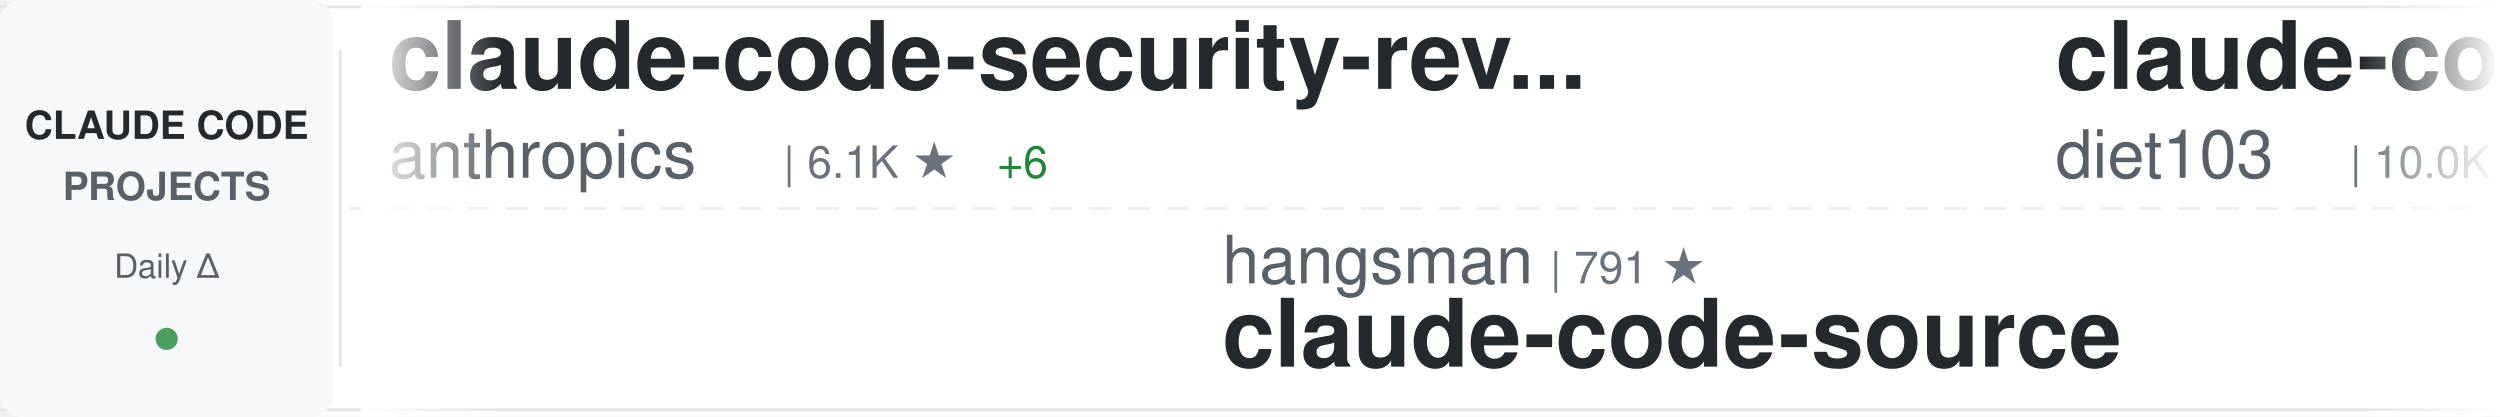
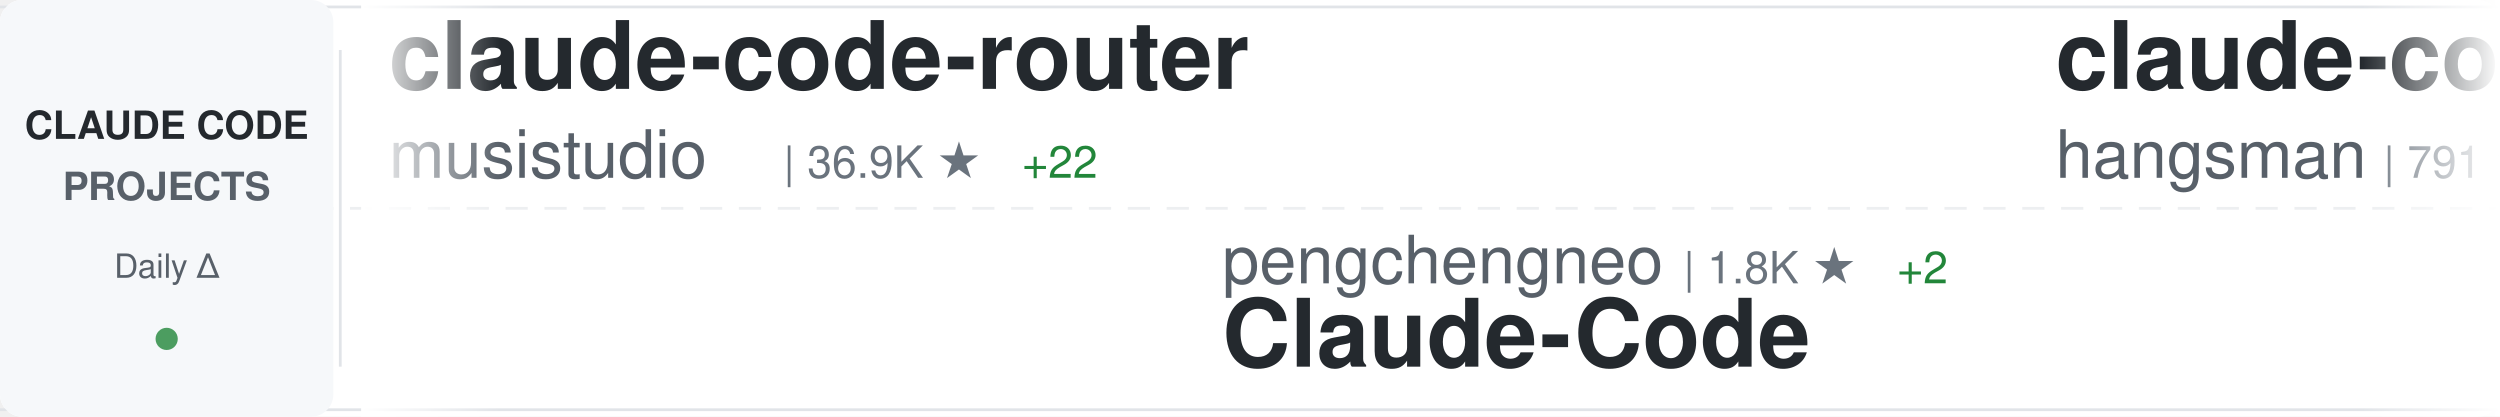
<svg xmlns="http://www.w3.org/2000/svg" width="900" height="150">
  <defs>
    <linearGradient id="awesomeLeftFade" x1="0%" y1="0%" x2="100%" y2="0%">
      <stop offset="0%" style="stop-color:#ffffff;stop-opacity:1" />
      <stop offset="100%" style="stop-color:#ffffff;stop-opacity:0" />
    </linearGradient>
    <linearGradient id="awesomeRightFade" x1="0%" y1="0%" x2="100%" y2="0%">
      <stop offset="0%" style="stop-color:#ffffff;stop-opacity:0" />
      <stop offset="100%" style="stop-color:#ffffff;stop-opacity:1" />
    </linearGradient>
  </defs>
  <rect width="900" height="150" fill="#ffffff" rx="8" />
  <rect x="0" y="2" width="900" height="1" fill="#e1e4e8" />
  <rect x="0" y="147" width="900" height="1" fill="#e1e4e8" />
  <line x1="0" y1="75" x2="900" y2="75" stroke="#e1e4e8" stroke-width="1" stroke-dasharray="8 6" opacity="0.6" />
  <rect x="0" y="0" width="120" height="150" fill="#f6f8fa" rx="8" />
  <text x="60" y="50" font-family="-apple-system, BlinkMacSystemFont, 'Segoe UI', Helvetica, Arial, sans-serif" font-size="14" font-weight="600" fill="#24292e" text-anchor="middle">CLAUDE CODE</text>
  <text x="60" y="72" font-family="-apple-system, BlinkMacSystemFont, 'Segoe UI', Helvetica, Arial, sans-serif" font-size="14" font-weight="600" fill="#586069" text-anchor="middle">PROJECTS</text>
  <text x="60" y="100" font-family="-apple-system, BlinkMacSystemFont, 'Segoe UI', Helvetica, Arial, sans-serif" font-size="12" font-weight="500" fill="#586069" text-anchor="middle">Daily Δ</text>
  <circle cx="60" cy="122" r="4" fill="#22863a" opacity="0.8" />
  <rect x="122" y="18" width="1" height="114" fill="#e1e4e8" />
  <clipPath id="awesomeTickerClip">
    <rect x="130" y="0" width="770" height="150" />
  </clipPath>
  <g clip-path="url(#awesomeTickerClip)">
    <g id="awesomeTickerItems">
      <animateTransform attributeName="transform" attributeType="XML" type="translate" from="0 0" to="-3000 0" dur="54s" repeatCount="indefinite" />
      <g transform="translate(0, 0)">
-         <text x="140" y="32" font-family="-apple-system, BlinkMacSystemFont, 'Segoe UI', Helvetica, Arial, sans-serif" font-size="34" font-weight="600" fill="#24292e">claude-code-security-rev...</text>
-         <text x="140" y="64" font-family="-apple-system, BlinkMacSystemFont, 'Segoe UI', Helvetica, Arial, sans-serif" font-size="24" font-weight="400" fill="#586069">anthropics</text>
-         <text x="282" y="64" font-family="-apple-system, BlinkMacSystemFont, 'Segoe UI', Helvetica, Arial, sans-serif" font-size="16" font-weight="500" fill="#6a737d">| 6.1K ★</text>
-         <text x="359" y="64" font-family="-apple-system, BlinkMacSystemFont, 'Segoe UI', Helvetica, Arial, sans-serif" font-size="16" font-weight="500" fill="#22863a"> +6</text>
+         <text x="140" y="32" font-family="-apple-system, BlinkMacSystemFont, 'Segoe UI', Helvetica, Arial, sans-serif" font-size="34" font-weight="600" fill="#24292e">claude-code-router</text>
+         <text x="140" y="64" font-family="-apple-system, BlinkMacSystemFont, 'Segoe UI', Helvetica, Arial, sans-serif" font-size="24" font-weight="400" fill="#586069">musistudio</text>
+         <text x="282" y="64" font-family="-apple-system, BlinkMacSystemFont, 'Segoe UI', Helvetica, Arial, sans-serif" font-size="16" font-weight="500" fill="#6a737d">| 36.9K ★</text>
+         <text x="368" y="64" font-family="-apple-system, BlinkMacSystemFont, 'Segoe UI', Helvetica, Arial, sans-serif" font-size="16" font-weight="500" fill="#22863a"> +22</text>
      </g>
      <g transform="translate(300, 0)">
-         <text x="140" y="102" font-family="-apple-system, BlinkMacSystemFont, 'Segoe UI', Helvetica, Arial, sans-serif" font-size="24" font-weight="400" fill="#586069">hangsman</text>
-         <text x="258" y="102" font-family="-apple-system, BlinkMacSystemFont, 'Segoe UI', Helvetica, Arial, sans-serif" font-size="16" font-weight="500" fill="#6a737d">| 791 ★</text>
-         <text x="140" y="132" font-family="-apple-system, BlinkMacSystemFont, 'Segoe UI', Helvetica, Arial, sans-serif" font-size="34" font-weight="600" fill="#24292e">claude-code-source</text>
+         <text x="140" y="102" font-family="-apple-system, BlinkMacSystemFont, 'Segoe UI', Helvetica, Arial, sans-serif" font-size="24" font-weight="400" fill="#586069">pengchengneo</text>
+         <text x="306" y="102" font-family="-apple-system, BlinkMacSystemFont, 'Segoe UI', Helvetica, Arial, sans-serif" font-size="16" font-weight="500" fill="#6a737d">| 1.8K ★</text>
+         <text x="383" y="102" font-family="-apple-system, BlinkMacSystemFont, 'Segoe UI', Helvetica, Arial, sans-serif" font-size="16" font-weight="500" fill="#22863a"> +2</text>
+         <text x="140" y="132" font-family="-apple-system, BlinkMacSystemFont, 'Segoe UI', Helvetica, Arial, sans-serif" font-size="34" font-weight="600" fill="#24292e">Claude-Code</text>
      </g>
      <g transform="translate(600, 0)">
-         <text x="140" y="32" font-family="-apple-system, BlinkMacSystemFont, 'Segoe UI', Helvetica, Arial, sans-serif" font-size="34" font-weight="600" fill="#24292e">claude-code-infrastructu...</text>
-         <text x="140" y="64" font-family="-apple-system, BlinkMacSystemFont, 'Segoe UI', Helvetica, Arial, sans-serif" font-size="24" font-weight="400" fill="#586069">diet103</text>
-         <text x="246" y="64" font-family="-apple-system, BlinkMacSystemFont, 'Segoe UI', Helvetica, Arial, sans-serif" font-size="16" font-weight="500" fill="#6a737d">| 10.0K ★</text>
+         <text x="140" y="32" font-family="-apple-system, BlinkMacSystemFont, 'Segoe UI', Helvetica, Arial, sans-serif" font-size="34" font-weight="600" fill="#24292e">claude-code-source</text>
+         <text x="140" y="64" font-family="-apple-system, BlinkMacSystemFont, 'Segoe UI', Helvetica, Arial, sans-serif" font-size="24" font-weight="400" fill="#586069">hangsman</text>
+         <text x="258" y="64" font-family="-apple-system, BlinkMacSystemFont, 'Segoe UI', Helvetica, Arial, sans-serif" font-size="16" font-weight="500" fill="#6a737d">| 791 ★</text>
      </g>
      <g transform="translate(900, 0)">
-         <text x="140" y="102" font-family="-apple-system, BlinkMacSystemFont, 'Segoe UI', Helvetica, Arial, sans-serif" font-size="24" font-weight="400" fill="#586069">ding113</text>
-         <text x="246" y="102" font-family="-apple-system, BlinkMacSystemFont, 'Segoe UI', Helvetica, Arial, sans-serif" font-size="16" font-weight="500" fill="#6a737d">| 3.3K ★</text>
-         <text x="140" y="132" font-family="-apple-system, BlinkMacSystemFont, 'Segoe UI', Helvetica, Arial, sans-serif" font-size="34" font-weight="600" fill="#24292e">claude-code-hub</text>
+         <text x="140" y="102" font-family="-apple-system, BlinkMacSystemFont, 'Segoe UI', Helvetica, Arial, sans-serif" font-size="24" font-weight="400" fill="#586069">Windy3f3f3f3f</text>
+         <text x="318" y="102" font-family="-apple-system, BlinkMacSystemFont, 'Segoe UI', Helvetica, Arial, sans-serif" font-size="16" font-weight="500" fill="#6a737d">| 3.5K ★</text>
+         <text x="395" y="102" font-family="-apple-system, BlinkMacSystemFont, 'Segoe UI', Helvetica, Arial, sans-serif" font-size="16" font-weight="500" fill="#22863a"> +10</text>
+         <text x="140" y="132" font-family="-apple-system, BlinkMacSystemFont, 'Segoe UI', Helvetica, Arial, sans-serif" font-size="34" font-weight="600" fill="#24292e">how-claude-code-works</text>
      </g>
      <g transform="translate(1200, 0)">
-         <text x="140" y="32" font-family="-apple-system, BlinkMacSystemFont, 'Segoe UI', Helvetica, Arial, sans-serif" font-size="34" font-weight="600" fill="#24292e">Claude-Code-Usage-Monito...</text>
-         <text x="140" y="64" font-family="-apple-system, BlinkMacSystemFont, 'Segoe UI', Helvetica, Arial, sans-serif" font-size="24" font-weight="400" fill="#586069">Maciek-roboblog</text>
-         <text x="342" y="64" font-family="-apple-system, BlinkMacSystemFont, 'Segoe UI', Helvetica, Arial, sans-serif" font-size="16" font-weight="500" fill="#6a737d">| 8.7K ★</text>
-         <text x="419" y="64" font-family="-apple-system, BlinkMacSystemFont, 'Segoe UI', Helvetica, Arial, sans-serif" font-size="16" font-weight="500" fill="#22863a"> +1</text>
+         <text x="140" y="32" font-family="-apple-system, BlinkMacSystemFont, 'Segoe UI', Helvetica, Arial, sans-serif" font-size="34" font-weight="600" fill="#24292e">collection-claude-code-s...</text>
+         <text x="140" y="64" font-family="-apple-system, BlinkMacSystemFont, 'Segoe UI', Helvetica, Arial, sans-serif" font-size="24" font-weight="400" fill="#586069">chauncygu</text>
+         <text x="270" y="64" font-family="-apple-system, BlinkMacSystemFont, 'Segoe UI', Helvetica, Arial, sans-serif" font-size="16" font-weight="500" fill="#6a737d">| 2.8K ★</text>
+         <text x="347" y="64" font-family="-apple-system, BlinkMacSystemFont, 'Segoe UI', Helvetica, Arial, sans-serif" font-size="16" font-weight="500" fill="#22863a"> +1</text>
      </g>
      <g transform="translate(1500, 0)">
-         <text x="140" y="102" font-family="-apple-system, BlinkMacSystemFont, 'Segoe UI', Helvetica, Arial, sans-serif" font-size="24" font-weight="400" fill="#586069">Donchitos</text>
-         <text x="270" y="102" font-family="-apple-system, BlinkMacSystemFont, 'Segoe UI', Helvetica, Arial, sans-serif" font-size="16" font-weight="500" fill="#6a737d">| 24.6K ★</text>
-         <text x="356" y="102" font-family="-apple-system, BlinkMacSystemFont, 'Segoe UI', Helvetica, Arial, sans-serif" font-size="16" font-weight="500" fill="#22863a"> +12</text>
-         <text x="140" y="132" font-family="-apple-system, BlinkMacSystemFont, 'Segoe UI', Helvetica, Arial, sans-serif" font-size="34" font-weight="600" fill="#24292e">Claude-Code-Game-Studios</text>
+         <text x="140" y="102" font-family="-apple-system, BlinkMacSystemFont, 'Segoe UI', Helvetica, Arial, sans-serif" font-size="24" font-weight="400" fill="#586069">1rgs</text>
+         <text x="210" y="102" font-family="-apple-system, BlinkMacSystemFont, 'Segoe UI', Helvetica, Arial, sans-serif" font-size="16" font-weight="500" fill="#6a737d">| 3.7K ★</text>
+         <text x="140" y="132" font-family="-apple-system, BlinkMacSystemFont, 'Segoe UI', Helvetica, Arial, sans-serif" font-size="34" font-weight="600" fill="#24292e">claude-code-proxy</text>
      </g>
      <g transform="translate(1800, 0)">
-         <text x="140" y="32" font-family="-apple-system, BlinkMacSystemFont, 'Segoe UI', Helvetica, Arial, sans-serif" font-size="34" font-weight="600" fill="#24292e">ClaudeCodeAgents</text>
-         <text x="140" y="64" font-family="-apple-system, BlinkMacSystemFont, 'Segoe UI', Helvetica, Arial, sans-serif" font-size="24" font-weight="400" fill="#586069">darcyegb</text>
-         <text x="258" y="64" font-family="-apple-system, BlinkMacSystemFont, 'Segoe UI', Helvetica, Arial, sans-serif" font-size="16" font-weight="500" fill="#6a737d">| 760 ★</text>
+         <text x="140" y="32" font-family="-apple-system, BlinkMacSystemFont, 'Segoe UI', Helvetica, Arial, sans-serif" font-size="34" font-weight="600" fill="#24292e">claude-code-source</text>
+         <text x="140" y="64" font-family="-apple-system, BlinkMacSystemFont, 'Segoe UI', Helvetica, Arial, sans-serif" font-size="24" font-weight="400" fill="#586069">JrCx7scC</text>
+         <text x="258" y="64" font-family="-apple-system, BlinkMacSystemFont, 'Segoe UI', Helvetica, Arial, sans-serif" font-size="16" font-weight="500" fill="#6a737d">| 375 ★</text>
      </g>
      <g transform="translate(2100, 0)">
-         <text x="140" y="102" font-family="-apple-system, BlinkMacSystemFont, 'Segoe UI', Helvetica, Arial, sans-serif" font-size="24" font-weight="400" fill="#586069">fuergaosi233</text>
-         <text x="306" y="102" font-family="-apple-system, BlinkMacSystemFont, 'Segoe UI', Helvetica, Arial, sans-serif" font-size="16" font-weight="500" fill="#6a737d">| 2.8K ★</text>
-         <text x="140" y="132" font-family="-apple-system, BlinkMacSystemFont, 'Segoe UI', Helvetica, Arial, sans-serif" font-size="34" font-weight="600" fill="#24292e">claude-code-proxy</text>
+         <text x="140" y="102" font-family="-apple-system, BlinkMacSystemFont, 'Segoe UI', Helvetica, Arial, sans-serif" font-size="24" font-weight="400" fill="#586069">RichardAtCT</text>
+         <text x="294" y="102" font-family="-apple-system, BlinkMacSystemFont, 'Segoe UI', Helvetica, Arial, sans-serif" font-size="16" font-weight="500" fill="#6a737d">| 2.8K ★</text>
+         <text x="371" y="102" font-family="-apple-system, BlinkMacSystemFont, 'Segoe UI', Helvetica, Arial, sans-serif" font-size="16" font-weight="500" fill="#22863a"> +2</text>
+         <text x="140" y="132" font-family="-apple-system, BlinkMacSystemFont, 'Segoe UI', Helvetica, Arial, sans-serif" font-size="34" font-weight="600" fill="#24292e">claude-code-telegram</text>
      </g>
      <g transform="translate(2400, 0)">
-         <text x="140" y="32" font-family="-apple-system, BlinkMacSystemFont, 'Segoe UI', Helvetica, Arial, sans-serif" font-size="34" font-weight="600" fill="#24292e">sc-claude-code-files</text>
-         <text x="140" y="64" font-family="-apple-system, BlinkMacSystemFont, 'Segoe UI', Helvetica, Arial, sans-serif" font-size="24" font-weight="400" fill="#586069">https-deeplearning-ai</text>
-         <text x="414" y="64" font-family="-apple-system, BlinkMacSystemFont, 'Segoe UI', Helvetica, Arial, sans-serif" font-size="16" font-weight="500" fill="#6a737d">| 545 ★</text>
-         <text x="482" y="64" font-family="-apple-system, BlinkMacSystemFont, 'Segoe UI', Helvetica, Arial, sans-serif" font-size="16" font-weight="500" fill="#22863a"> +1</text>
+         <text x="140" y="32" font-family="-apple-system, BlinkMacSystemFont, 'Segoe UI', Helvetica, Arial, sans-serif" font-size="34" font-weight="600" fill="#24292e">claude-code-rust</text>
+         <text x="140" y="64" font-family="-apple-system, BlinkMacSystemFont, 'Segoe UI', Helvetica, Arial, sans-serif" font-size="24" font-weight="400" fill="#586069">lorryjovens-hub</text>
+         <text x="342" y="64" font-family="-apple-system, BlinkMacSystemFont, 'Segoe UI', Helvetica, Arial, sans-serif" font-size="16" font-weight="500" fill="#6a737d">| 1.7K ★</text>
+         <text x="419" y="64" font-family="-apple-system, BlinkMacSystemFont, 'Segoe UI', Helvetica, Arial, sans-serif" font-size="16" font-weight="500" fill="#cb2431"> -2</text>
      </g>
      <g transform="translate(2700, 0)">
-         <text x="140" y="102" font-family="-apple-system, BlinkMacSystemFont, 'Segoe UI', Helvetica, Arial, sans-serif" font-size="24" font-weight="400" fill="#586069">Piebald-AI</text>
-         <text x="282" y="102" font-family="-apple-system, BlinkMacSystemFont, 'Segoe UI', Helvetica, Arial, sans-serif" font-size="16" font-weight="500" fill="#6a737d">| 12.5K ★</text>
-         <text x="368" y="102" font-family="-apple-system, BlinkMacSystemFont, 'Segoe UI', Helvetica, Arial, sans-serif" font-size="16" font-weight="500" fill="#22863a"> +4</text>
-         <text x="140" y="132" font-family="-apple-system, BlinkMacSystemFont, 'Segoe UI', Helvetica, Arial, sans-serif" font-size="34" font-weight="600" fill="#24292e">claude-code-system-promp...</text>
+         <text x="140" y="102" font-family="-apple-system, BlinkMacSystemFont, 'Segoe UI', Helvetica, Arial, sans-serif" font-size="24" font-weight="400" fill="#586069">davila7</text>
+         <text x="246" y="102" font-family="-apple-system, BlinkMacSystemFont, 'Segoe UI', Helvetica, Arial, sans-serif" font-size="16" font-weight="500" fill="#6a737d">| 30.4K ★</text>
+         <text x="332" y="102" font-family="-apple-system, BlinkMacSystemFont, 'Segoe UI', Helvetica, Arial, sans-serif" font-size="16" font-weight="500" fill="#22863a"> +6</text>
+         <text x="140" y="132" font-family="-apple-system, BlinkMacSystemFont, 'Segoe UI', Helvetica, Arial, sans-serif" font-size="34" font-weight="600" fill="#24292e">claude-code-templates</text>
      </g>
      <g transform="translate(3000, 0)">
-         <text x="140" y="32" font-family="-apple-system, BlinkMacSystemFont, 'Segoe UI', Helvetica, Arial, sans-serif" font-size="34" font-weight="600" fill="#24292e">claude-code-security-rev...</text>
-         <text x="140" y="64" font-family="-apple-system, BlinkMacSystemFont, 'Segoe UI', Helvetica, Arial, sans-serif" font-size="24" font-weight="400" fill="#586069">anthropics</text>
-         <text x="282" y="64" font-family="-apple-system, BlinkMacSystemFont, 'Segoe UI', Helvetica, Arial, sans-serif" font-size="16" font-weight="500" fill="#6a737d">| 6.1K ★</text>
-         <text x="359" y="64" font-family="-apple-system, BlinkMacSystemFont, 'Segoe UI', Helvetica, Arial, sans-serif" font-size="16" font-weight="500" fill="#22863a"> +6</text>
+         <text x="140" y="32" font-family="-apple-system, BlinkMacSystemFont, 'Segoe UI', Helvetica, Arial, sans-serif" font-size="34" font-weight="600" fill="#24292e">claude-code-router</text>
+         <text x="140" y="64" font-family="-apple-system, BlinkMacSystemFont, 'Segoe UI', Helvetica, Arial, sans-serif" font-size="24" font-weight="400" fill="#586069">musistudio</text>
+         <text x="282" y="64" font-family="-apple-system, BlinkMacSystemFont, 'Segoe UI', Helvetica, Arial, sans-serif" font-size="16" font-weight="500" fill="#6a737d">| 36.9K ★</text>
+         <text x="368" y="64" font-family="-apple-system, BlinkMacSystemFont, 'Segoe UI', Helvetica, Arial, sans-serif" font-size="16" font-weight="500" fill="#22863a"> +22</text>
      </g>
      <g transform="translate(3300, 0)">
-         <text x="140" y="102" font-family="-apple-system, BlinkMacSystemFont, 'Segoe UI', Helvetica, Arial, sans-serif" font-size="24" font-weight="400" fill="#586069">hangsman</text>
-         <text x="258" y="102" font-family="-apple-system, BlinkMacSystemFont, 'Segoe UI', Helvetica, Arial, sans-serif" font-size="16" font-weight="500" fill="#6a737d">| 791 ★</text>
-         <text x="140" y="132" font-family="-apple-system, BlinkMacSystemFont, 'Segoe UI', Helvetica, Arial, sans-serif" font-size="34" font-weight="600" fill="#24292e">claude-code-source</text>
+         <text x="140" y="102" font-family="-apple-system, BlinkMacSystemFont, 'Segoe UI', Helvetica, Arial, sans-serif" font-size="24" font-weight="400" fill="#586069">pengchengneo</text>
+         <text x="306" y="102" font-family="-apple-system, BlinkMacSystemFont, 'Segoe UI', Helvetica, Arial, sans-serif" font-size="16" font-weight="500" fill="#6a737d">| 1.8K ★</text>
+         <text x="383" y="102" font-family="-apple-system, BlinkMacSystemFont, 'Segoe UI', Helvetica, Arial, sans-serif" font-size="16" font-weight="500" fill="#22863a"> +2</text>
+         <text x="140" y="132" font-family="-apple-system, BlinkMacSystemFont, 'Segoe UI', Helvetica, Arial, sans-serif" font-size="34" font-weight="600" fill="#24292e">Claude-Code</text>
      </g>
      <g transform="translate(3600, 0)">
-         <text x="140" y="32" font-family="-apple-system, BlinkMacSystemFont, 'Segoe UI', Helvetica, Arial, sans-serif" font-size="34" font-weight="600" fill="#24292e">claude-code-infrastructu...</text>
-         <text x="140" y="64" font-family="-apple-system, BlinkMacSystemFont, 'Segoe UI', Helvetica, Arial, sans-serif" font-size="24" font-weight="400" fill="#586069">diet103</text>
-         <text x="246" y="64" font-family="-apple-system, BlinkMacSystemFont, 'Segoe UI', Helvetica, Arial, sans-serif" font-size="16" font-weight="500" fill="#6a737d">| 10.0K ★</text>
+         <text x="140" y="32" font-family="-apple-system, BlinkMacSystemFont, 'Segoe UI', Helvetica, Arial, sans-serif" font-size="34" font-weight="600" fill="#24292e">claude-code-source</text>
+         <text x="140" y="64" font-family="-apple-system, BlinkMacSystemFont, 'Segoe UI', Helvetica, Arial, sans-serif" font-size="24" font-weight="400" fill="#586069">hangsman</text>
+         <text x="258" y="64" font-family="-apple-system, BlinkMacSystemFont, 'Segoe UI', Helvetica, Arial, sans-serif" font-size="16" font-weight="500" fill="#6a737d">| 791 ★</text>
      </g>
      <g transform="translate(3900, 0)">
-         <text x="140" y="102" font-family="-apple-system, BlinkMacSystemFont, 'Segoe UI', Helvetica, Arial, sans-serif" font-size="24" font-weight="400" fill="#586069">ding113</text>
-         <text x="246" y="102" font-family="-apple-system, BlinkMacSystemFont, 'Segoe UI', Helvetica, Arial, sans-serif" font-size="16" font-weight="500" fill="#6a737d">| 3.3K ★</text>
-         <text x="140" y="132" font-family="-apple-system, BlinkMacSystemFont, 'Segoe UI', Helvetica, Arial, sans-serif" font-size="34" font-weight="600" fill="#24292e">claude-code-hub</text>
+         <text x="140" y="102" font-family="-apple-system, BlinkMacSystemFont, 'Segoe UI', Helvetica, Arial, sans-serif" font-size="24" font-weight="400" fill="#586069">Windy3f3f3f3f</text>
+         <text x="318" y="102" font-family="-apple-system, BlinkMacSystemFont, 'Segoe UI', Helvetica, Arial, sans-serif" font-size="16" font-weight="500" fill="#6a737d">| 3.5K ★</text>
+         <text x="395" y="102" font-family="-apple-system, BlinkMacSystemFont, 'Segoe UI', Helvetica, Arial, sans-serif" font-size="16" font-weight="500" fill="#22863a"> +10</text>
+         <text x="140" y="132" font-family="-apple-system, BlinkMacSystemFont, 'Segoe UI', Helvetica, Arial, sans-serif" font-size="34" font-weight="600" fill="#24292e">how-claude-code-works</text>
      </g>
    </g>
  </g>
  <rect x="130" y="0" width="50" height="150" fill="url(#awesomeLeftFade)" />
  <rect x="850" y="0" width="50" height="150" fill="url(#awesomeRightFade)" />
</svg>
